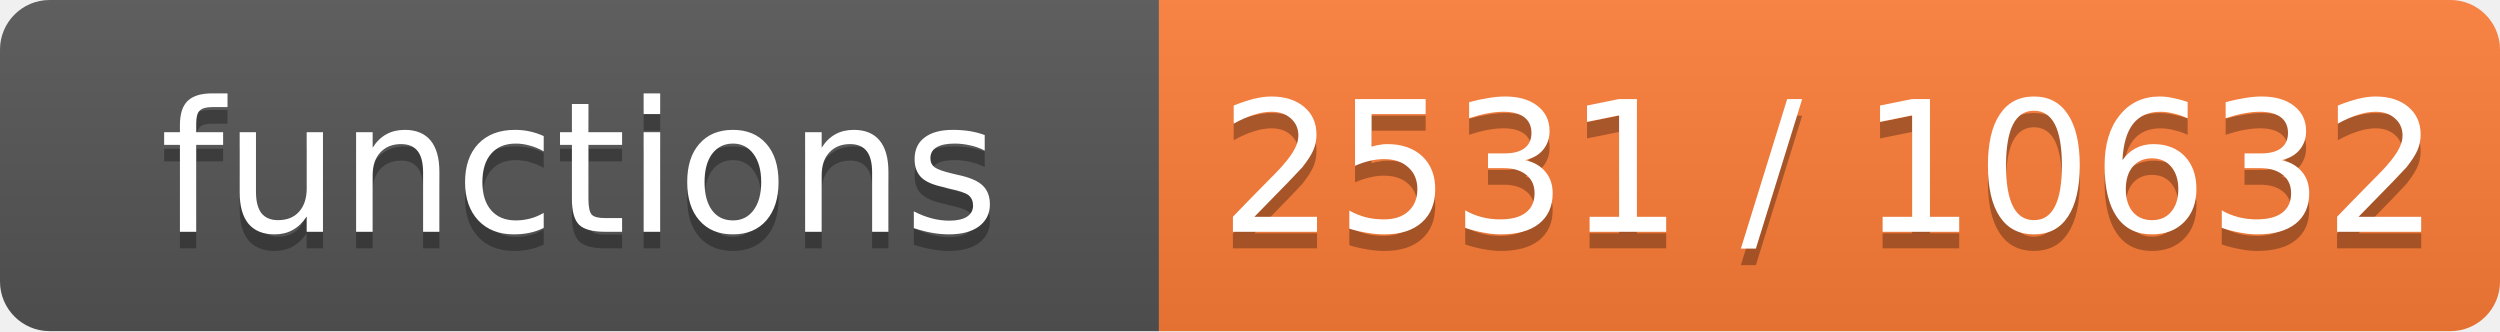
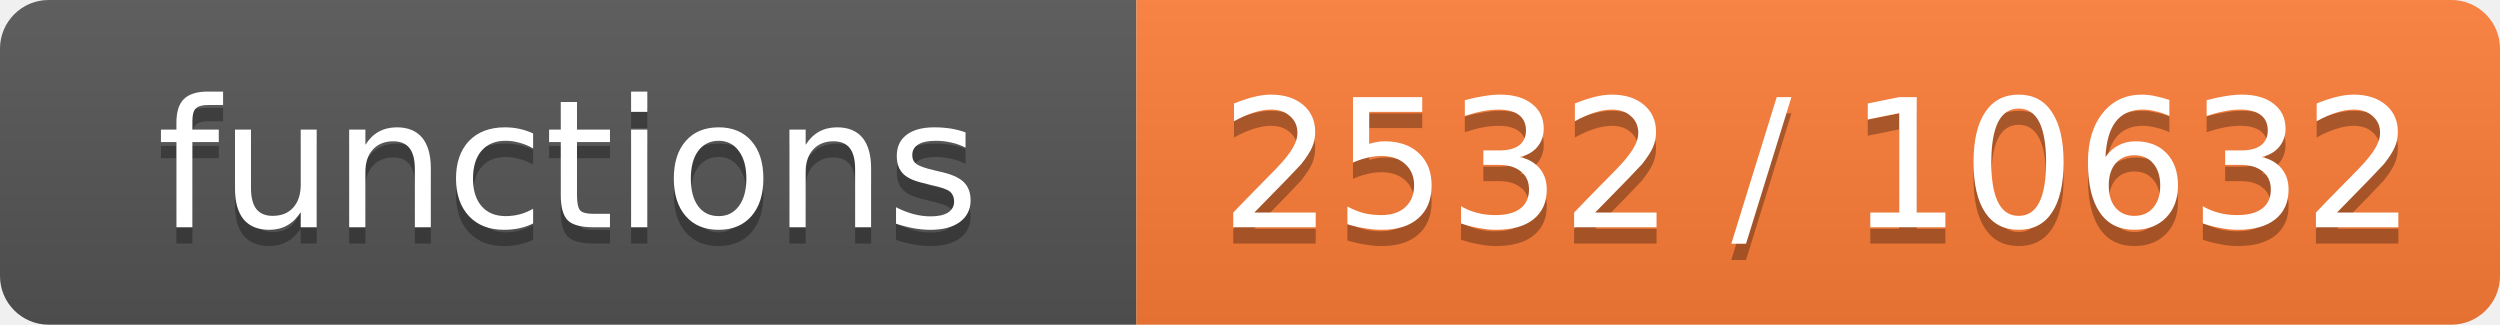
- <svg xmlns="http://www.w3.org/2000/svg" width="151" height="20" role="img" aria-label="functions: 2531 / 10632">
+ <svg xmlns="http://www.w3.org/2000/svg" width="154" height="20" role="img" aria-label="functions: 2532 / 10632">
  <linearGradient id="s" x2="0" y2="100%">
    <stop offset="0" stop-color="#bbb" stop-opacity=".1" />
    <stop offset="1" stop-opacity=".1" />
  </linearGradient>
  <clipPath id="r">
-     <rect width="151" height="20" rx="3" fill="#fff" />
+     <rect width="154" height="20" rx="3" fill="#fff" />
  </clipPath>
  <g clip-path="url(#r)">
    <rect width="70" height="20" fill="#555" />
-     <rect x="70" width="81" height="20" fill="#fe7d37" />
-     <rect width="151" height="20" fill="url(#s)" />
+     <rect x="70" width="84" height="20" fill="#fe7d37" />
+     <rect width="154" height="20" fill="url(#s)" />
  </g>
  <g fill="#fff" text-anchor="middle" font-family="Verdana,Geneva,DejaVu Sans,sans-serif" font-size="11">
    <text x="35.0" y="15" fill="#010101" fill-opacity=".3">functions</text>
    <text x="35.0" y="14">functions</text>
-     <text x="110.5" y="15" fill="#010101" fill-opacity=".3">2531 / 10632</text>
-     <text x="110.5" y="14">2531 / 10632</text>
+     <text x="112.0" y="15" fill="#010101" fill-opacity=".3">2532 / 10632</text>
+     <text x="112.0" y="14">2532 / 10632</text>
  </g>
</svg>
